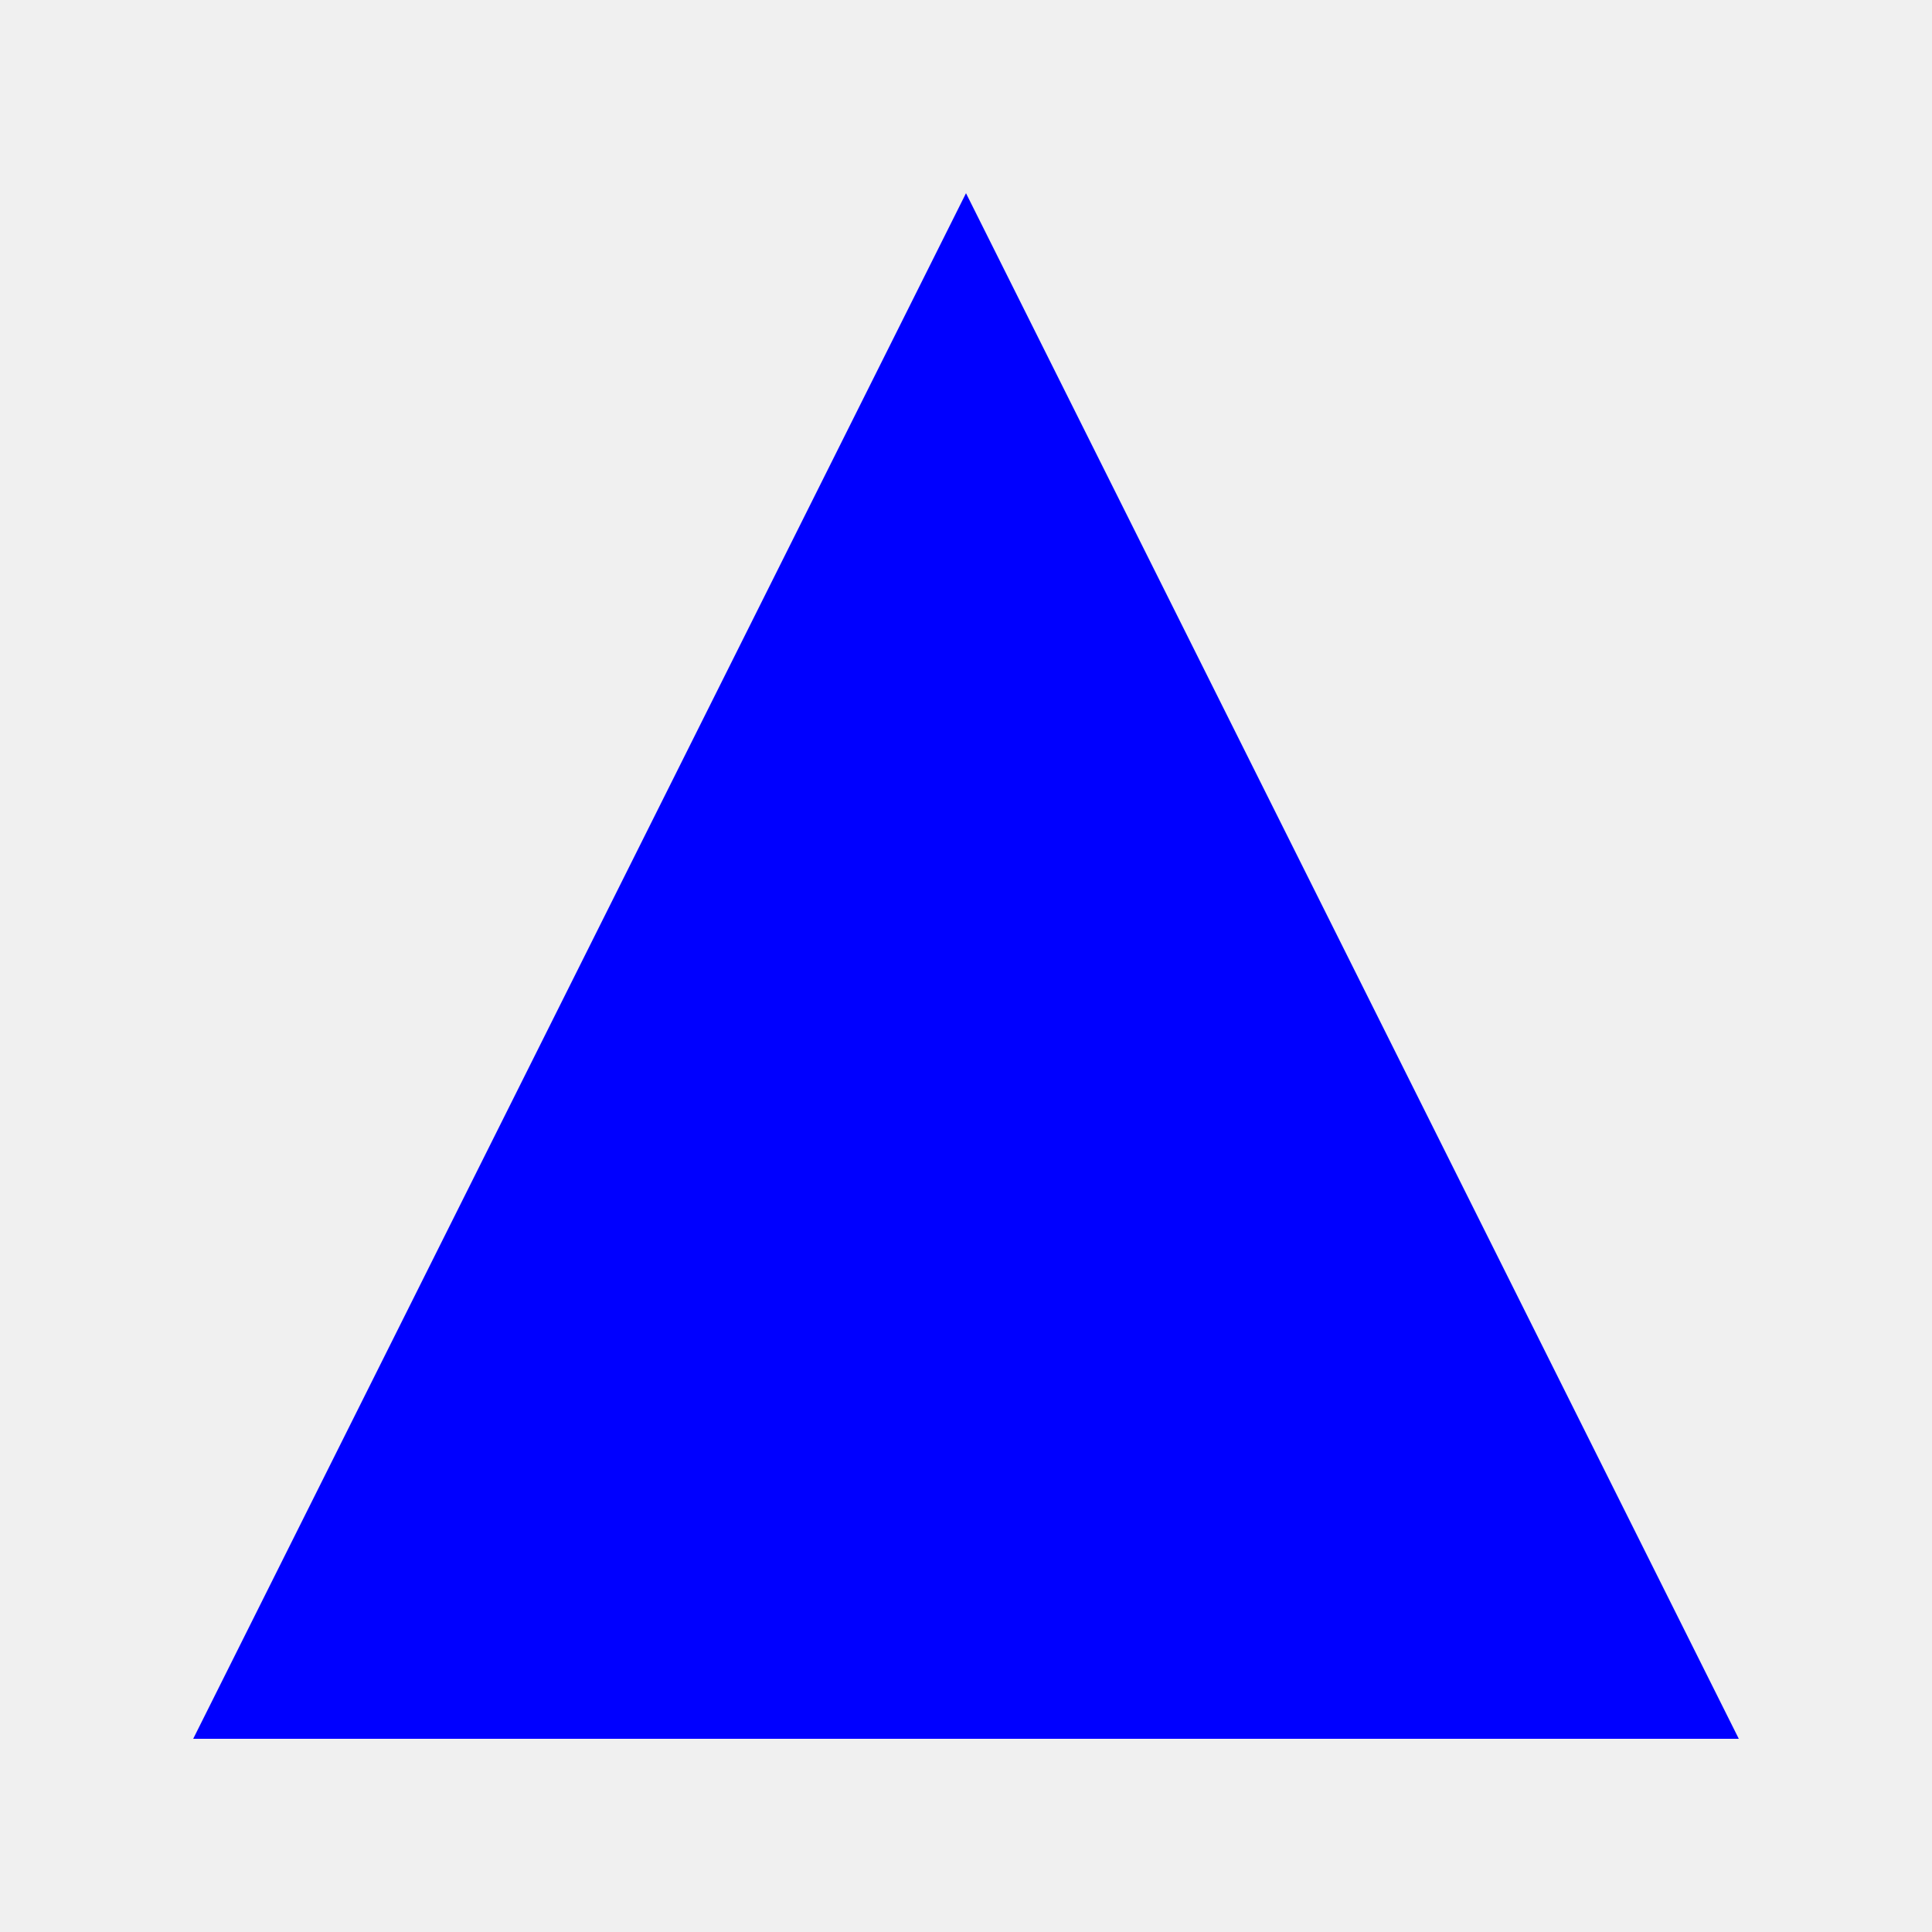
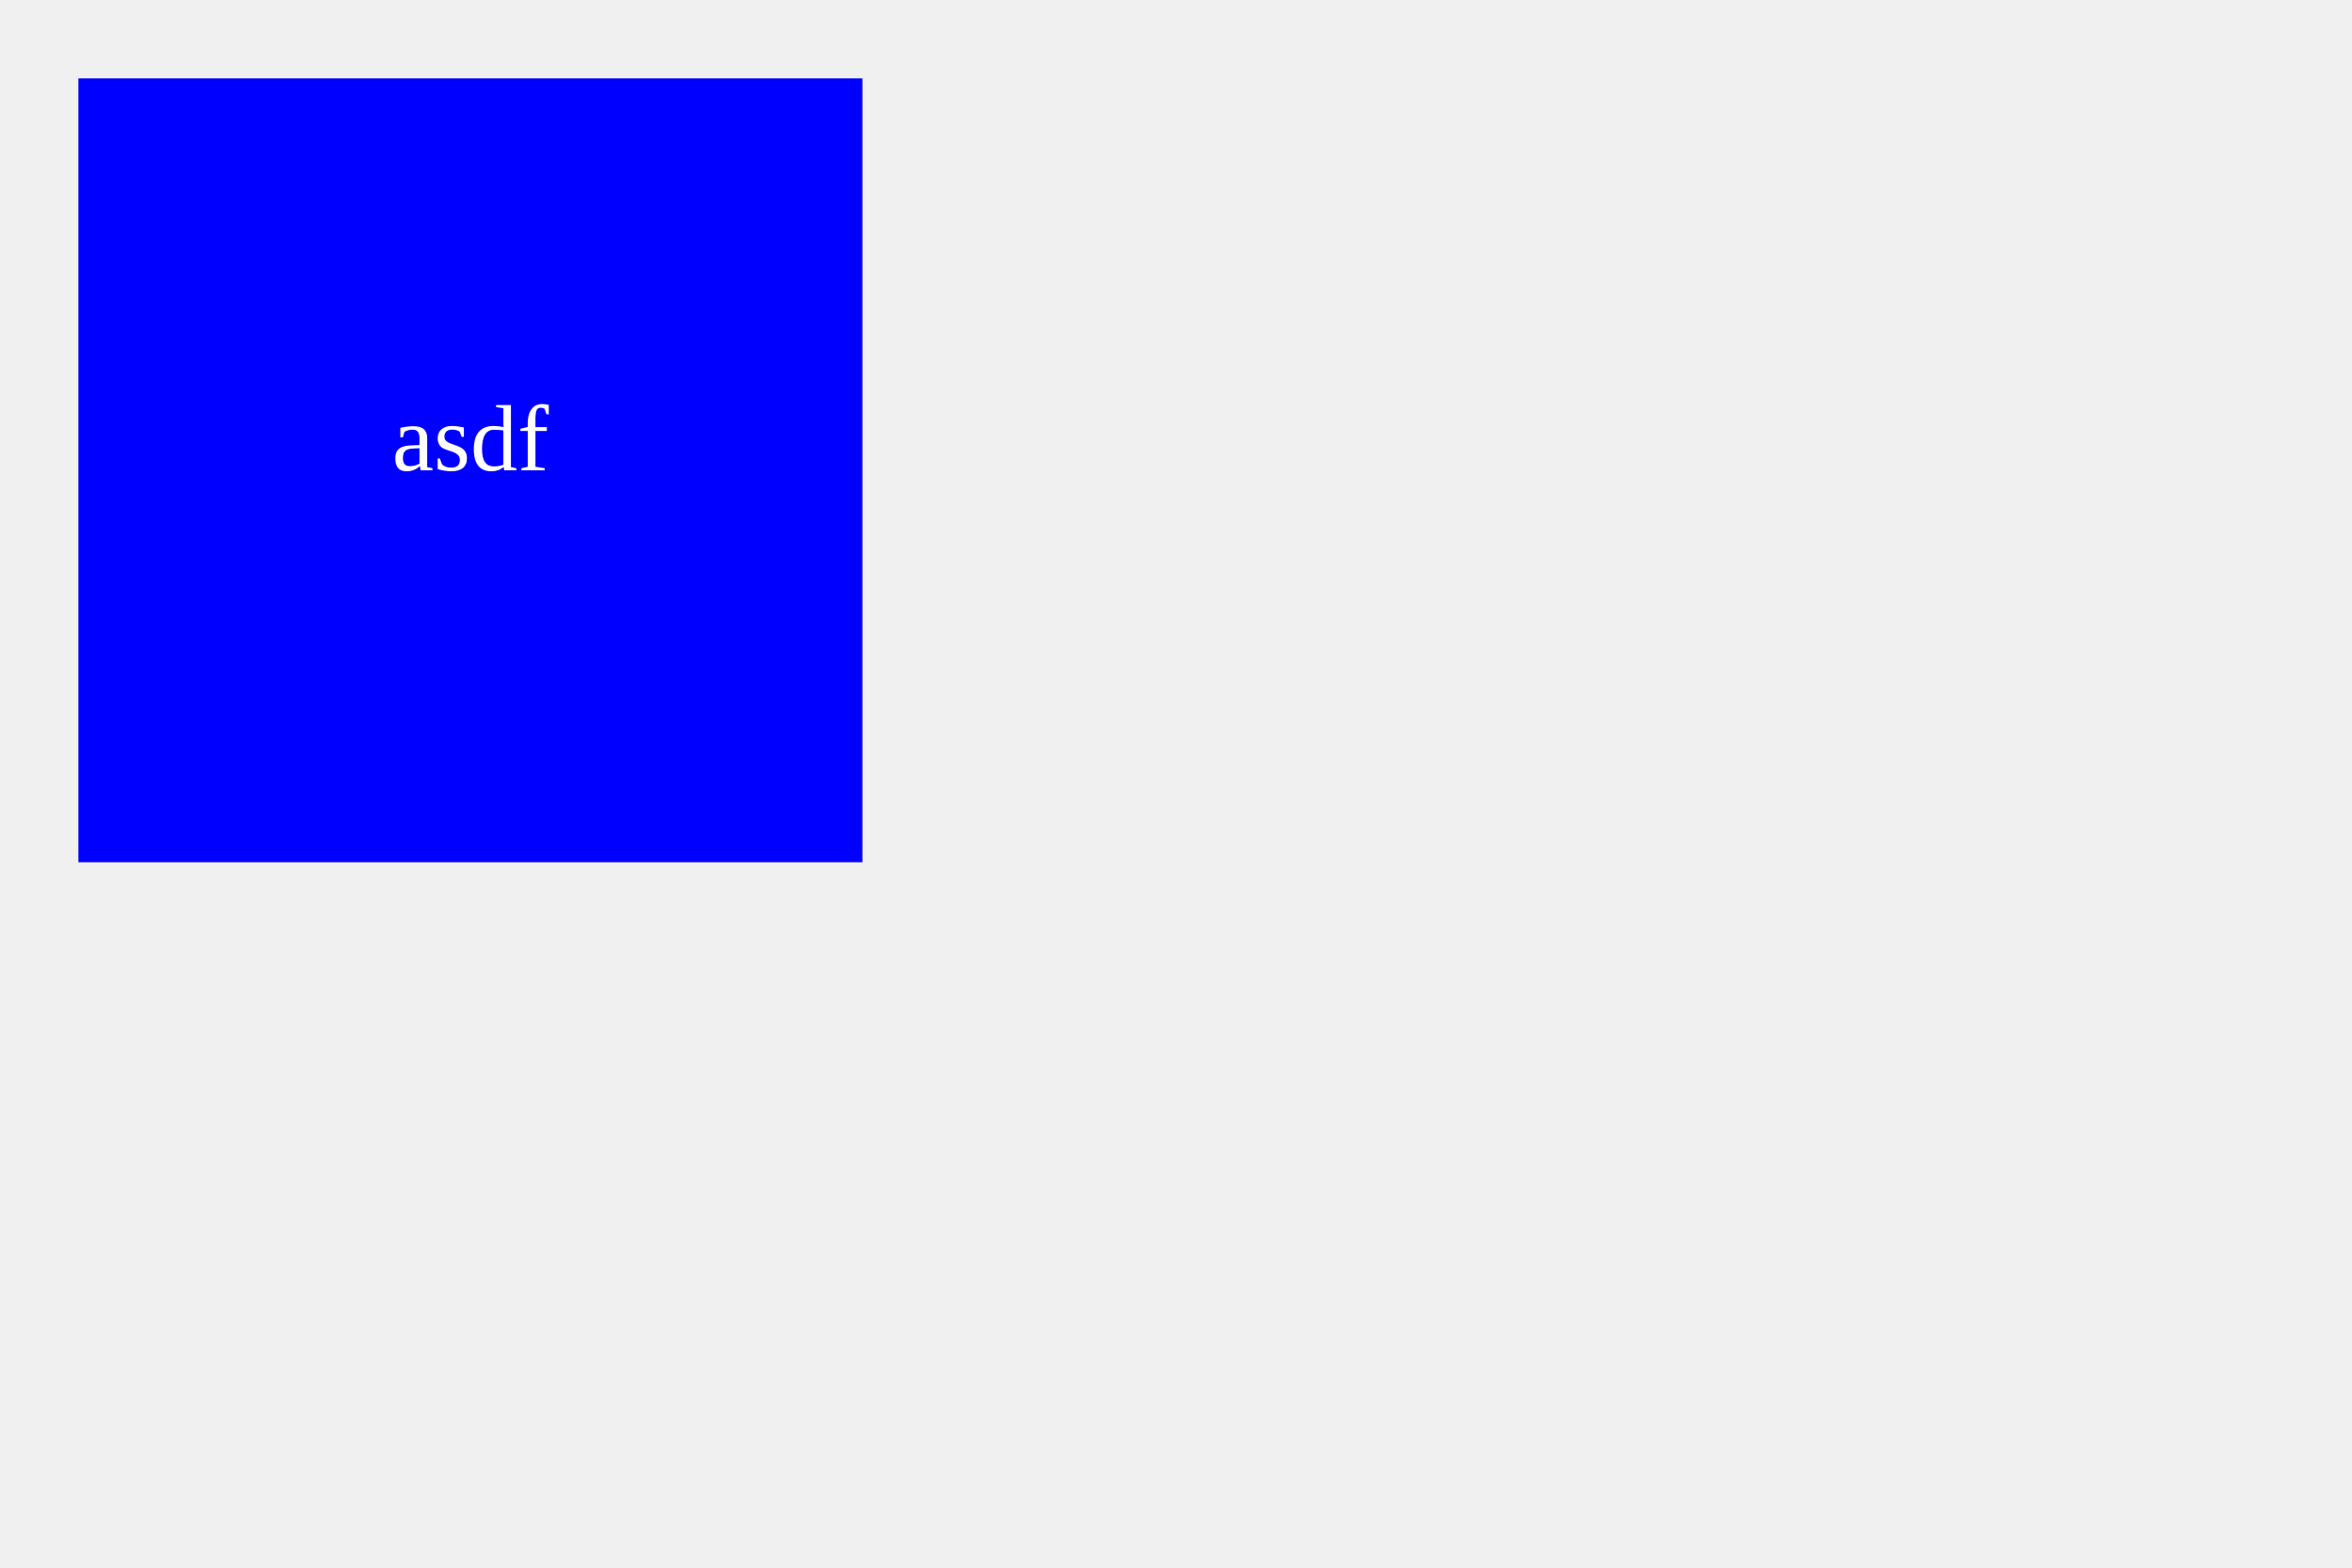
- <svg xmlns="http://www.w3.org/2000/svg" width="100" height="100" version="1.1">
-   <polygon points="50 10, 90 90, 10 90" fill="blue" />
+ <svg xmlns="http://www.w3.org/2000/svg" width="300" height="200" version="1.1">
+   <rect x="10" y="10" width="100" height="100" fill="blue" />
+   <text x="60" y="60" text-anchor="middle" fill="white">asdf</text>
</svg>
